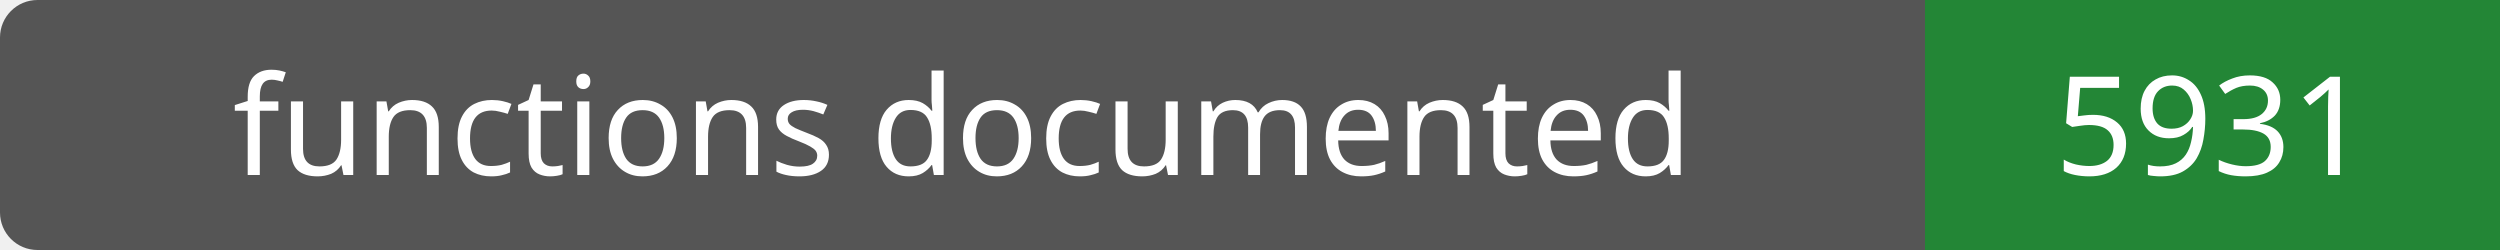
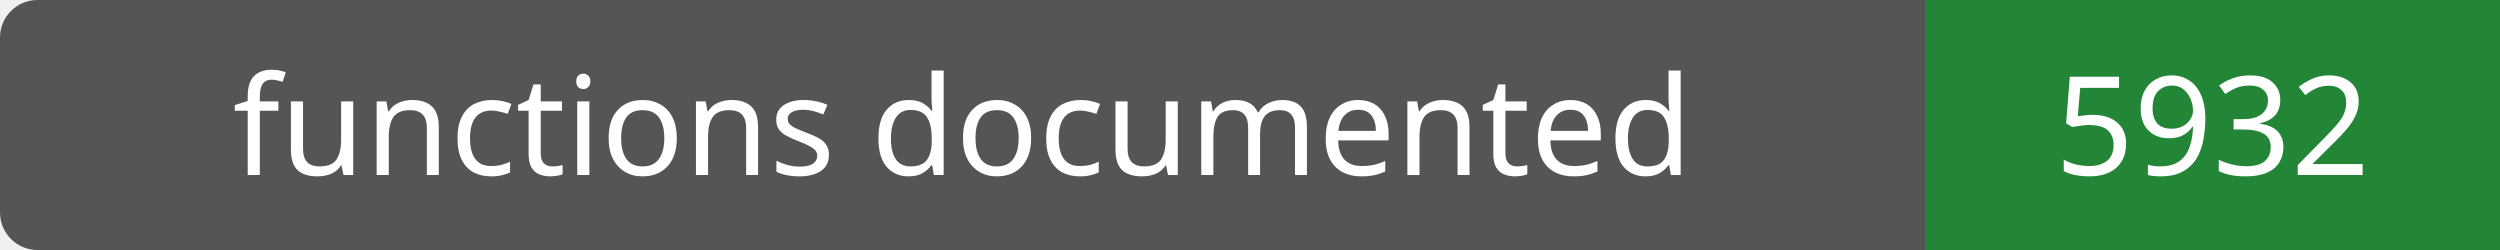
- <svg xmlns="http://www.w3.org/2000/svg" width="200" height="20" role="img" aria-label="functions documented: 5931">
+ <svg xmlns="http://www.w3.org/2000/svg" width="200" height="20" role="img" aria-label="functions documented: 5932">
  <rect width="200" height="20" rx="3" fill="#555" />
  <path fill="#238636" d="M154 0h46v20H154z" />
  <g fill="#fff" text-anchor="middle" font-family="Verdana,sans-serif" font-size="11">
    <text x="77.0" y="14">functions documented</text>
-     <text x="177.0" y="14">5931</text>
+     <text x="177.0" y="14">5932</text>
  </g>
</svg>
